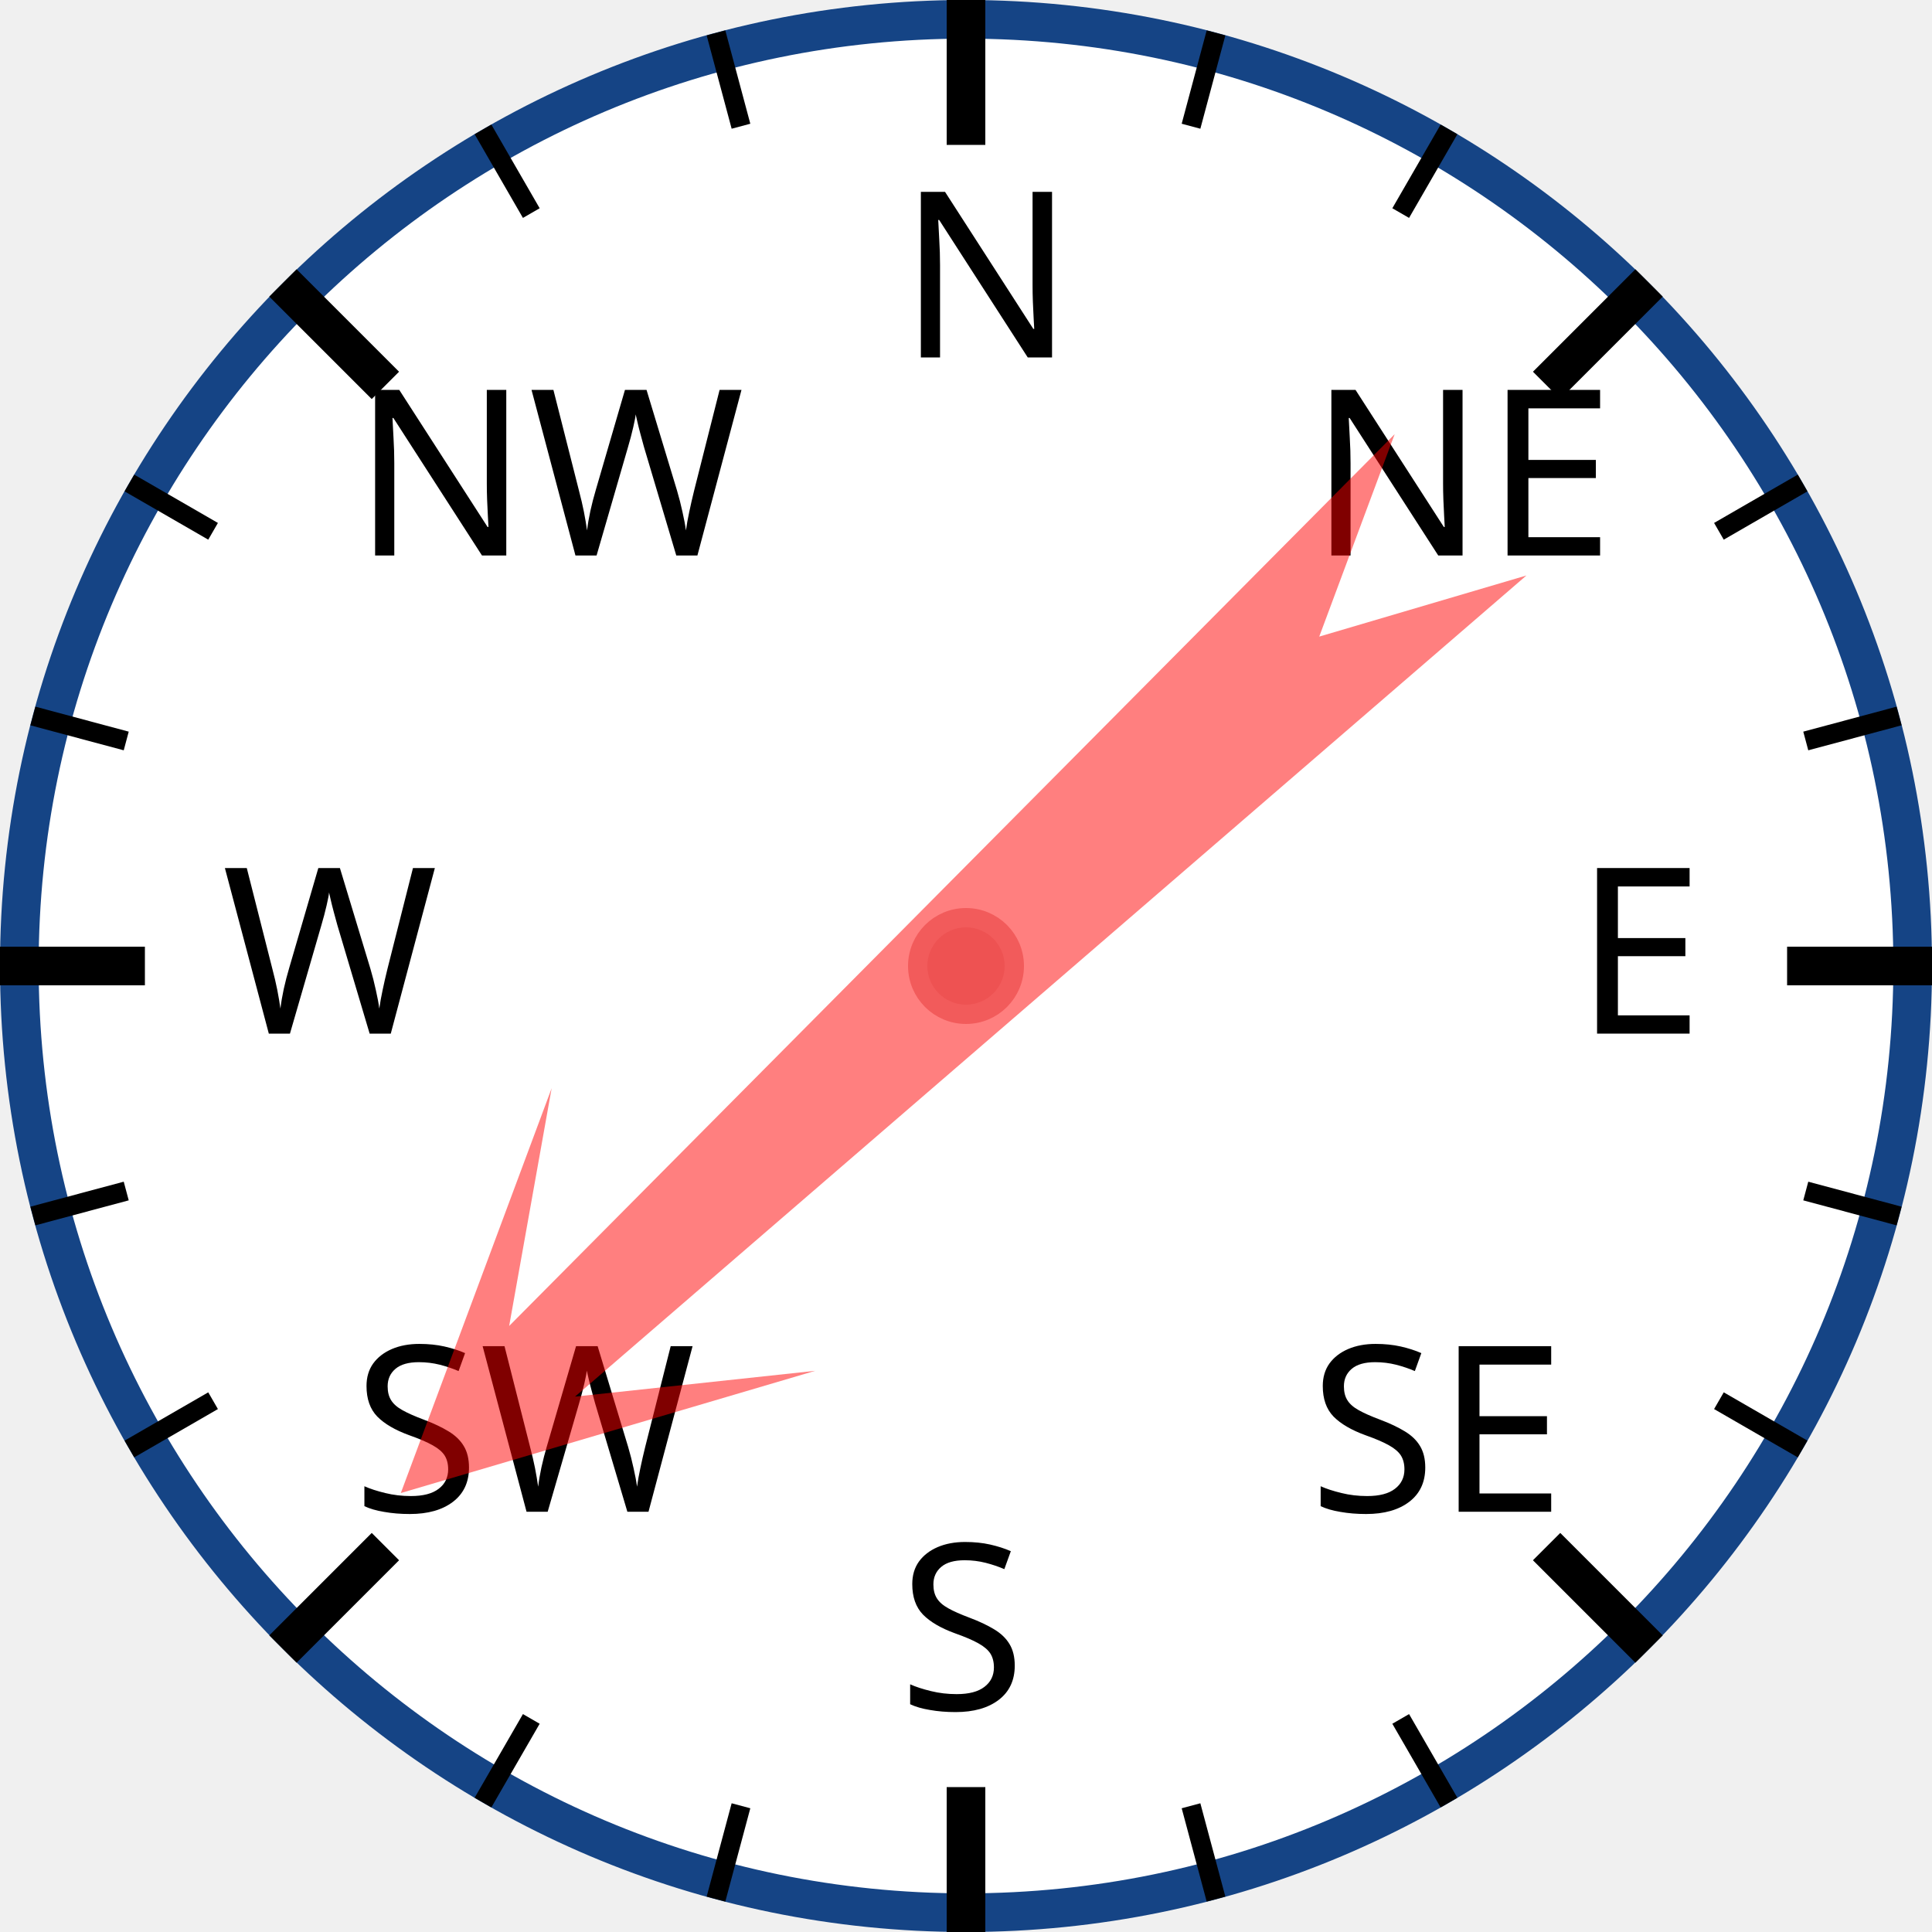
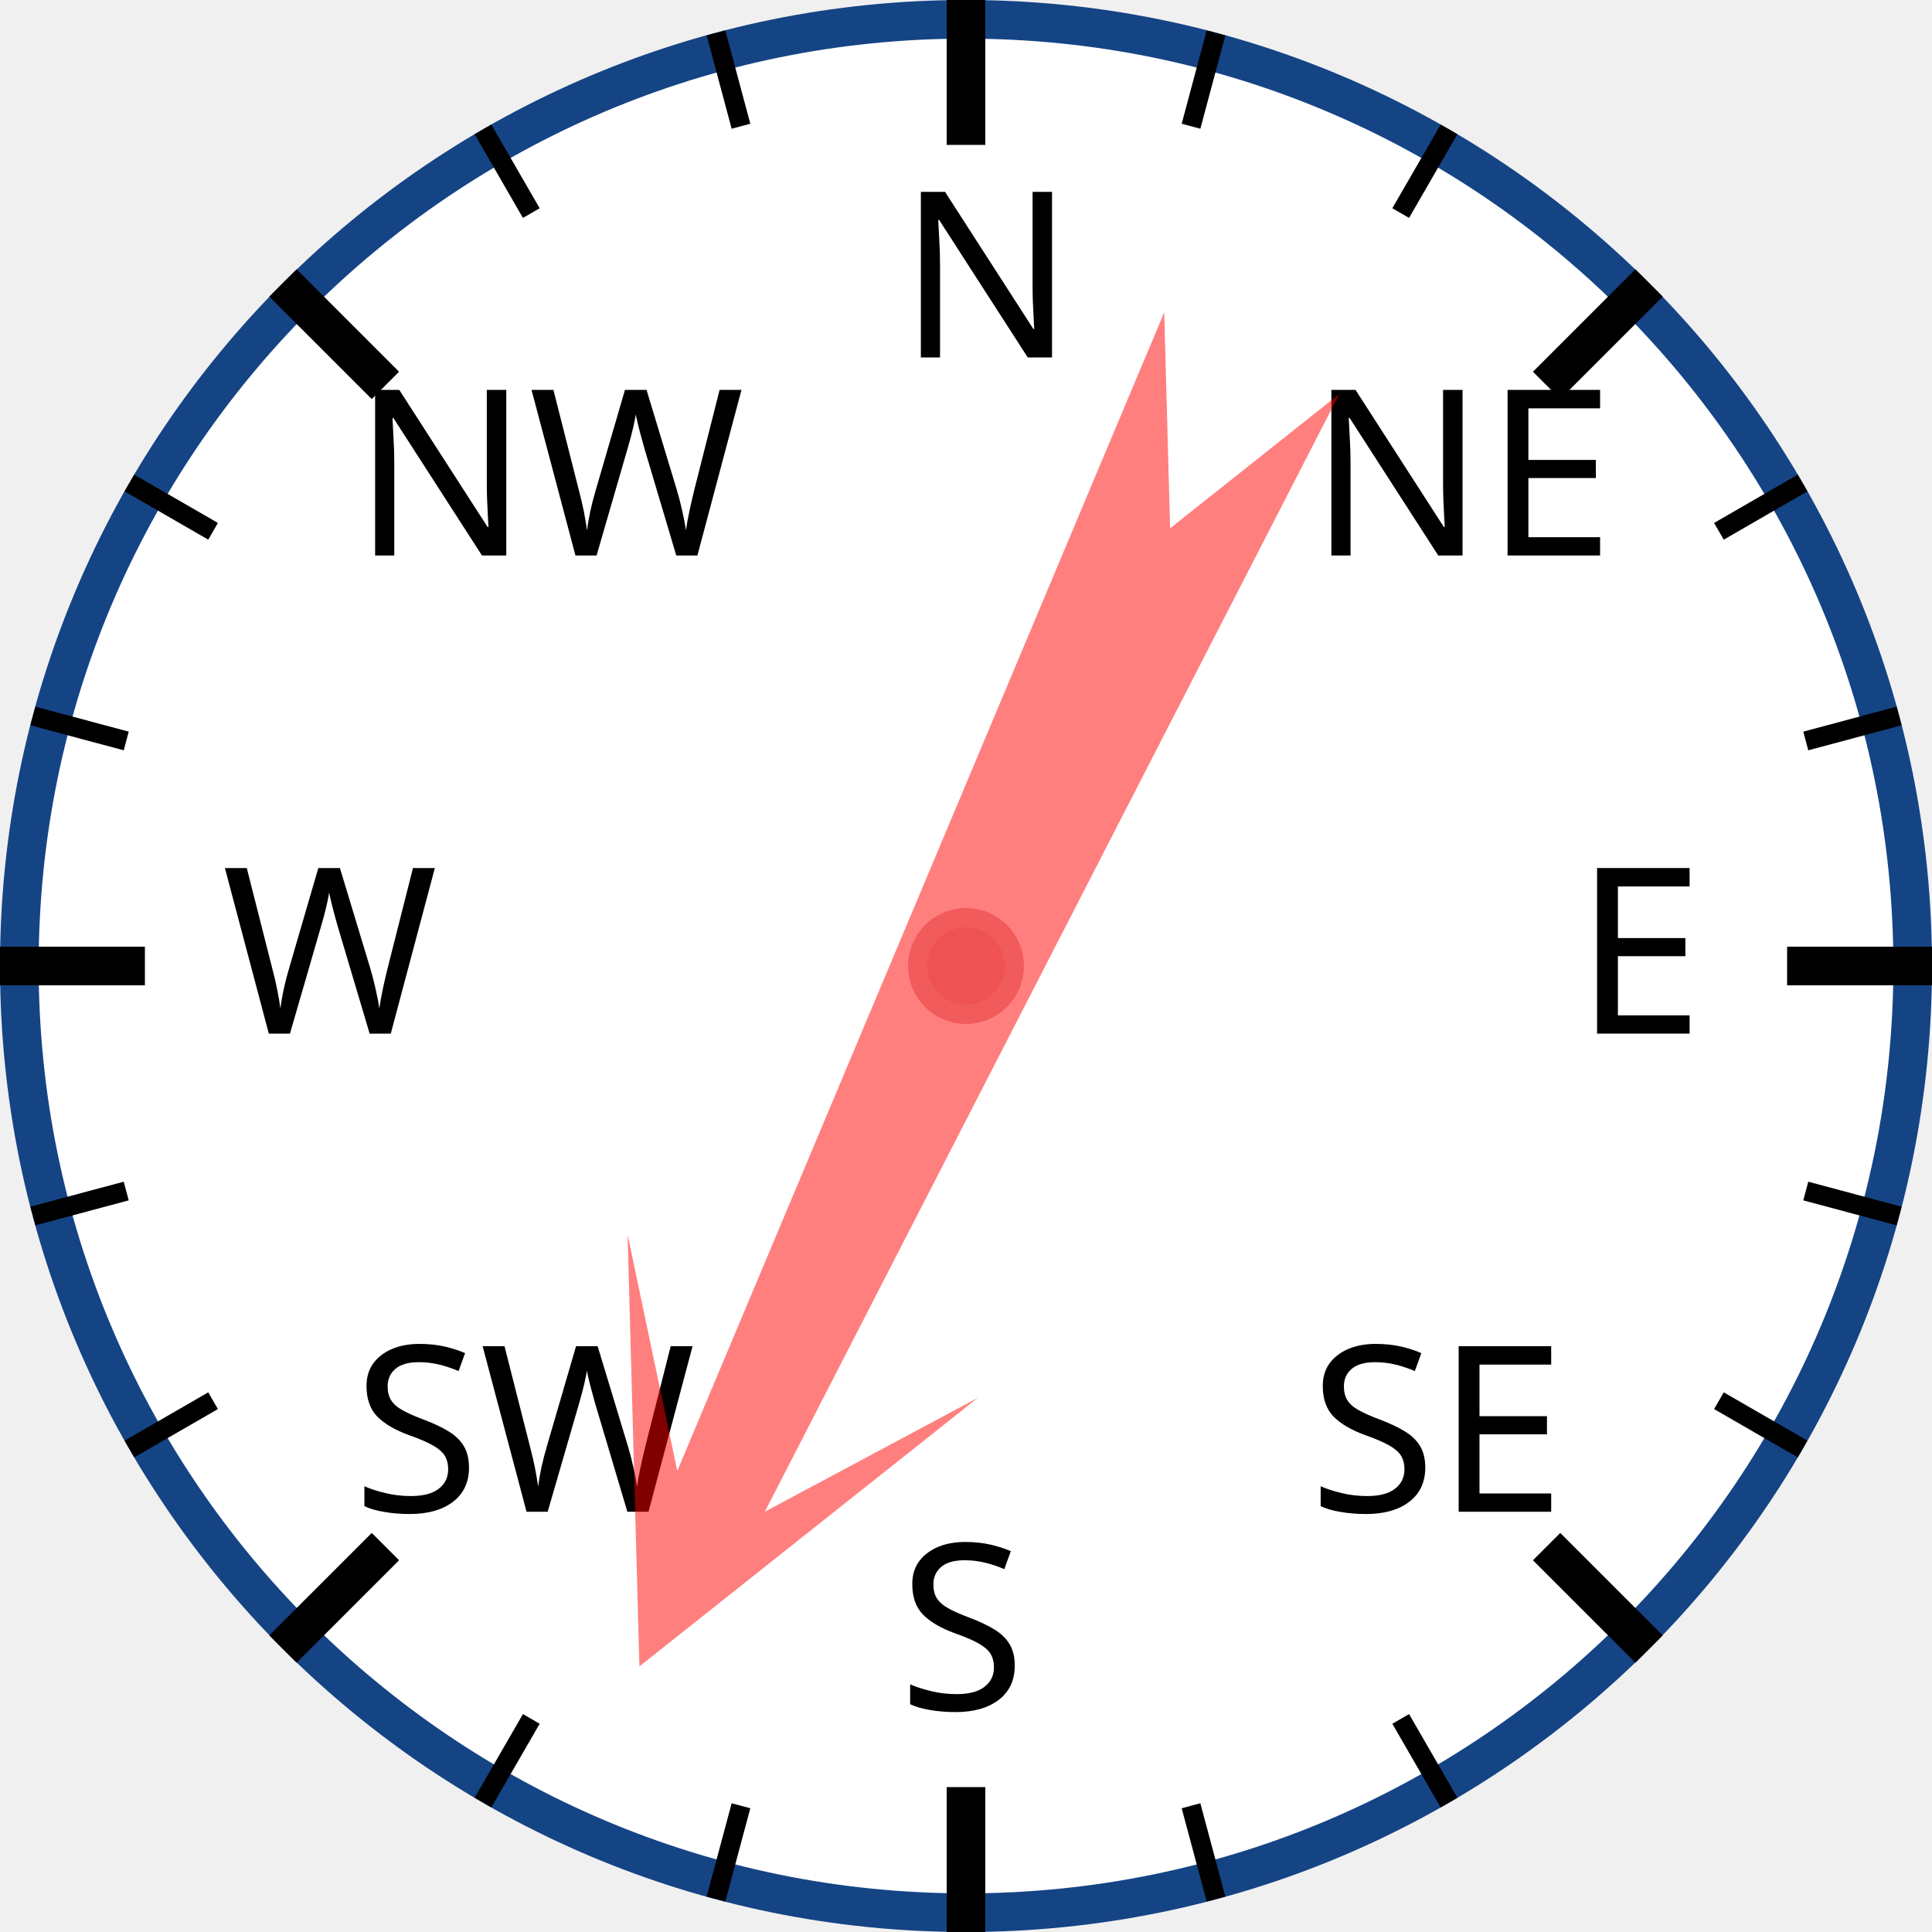
<svg xmlns="http://www.w3.org/2000/svg" width="120px" height="120px" viewBox="0 0 200 200">
  <circle cx="100" cy="100" r="98" style="fill: white; stroke: #154485; stroke-width: 4;" />
  <text x="93.0" y="37.0" style="font-family: sans-serif; font-size: 18pt;">N</text>
  <line x1="100.0" y1="0.0" x2="100.0" y2="15.0" style="stroke: black; stroke-width: 4;" />
  <line x1="74.118" y1="3.407" x2="76.706" y2="13.067" style="stroke: black; stroke-width: 2;" />
  <line x1="50" y1="13.397" x2="55" y2="22.058" style="stroke: black; stroke-width: 2;" />
  <text x="36.503" y="57.503" style="font-family: sans-serif; font-size: 18pt;">NW</text>
  <line x1="29.289" y1="29.289" x2="39.896" y2="39.896" style="stroke: black; stroke-width: 4;" />
  <line x1="13.397" y1="50" x2="22.058" y2="55" style="stroke: black; stroke-width: 2;" />
  <line x1="3.407" y1="74.118" x2="13.067" y2="76.706" style="stroke: black; stroke-width: 2;" />
  <text x="23.0" y="107.0" style="font-family: sans-serif; font-size: 18pt;">W</text>
  <line x1="0.0" y1="100.0" x2="15.0" y2="100.0" style="stroke: black; stroke-width: 4;" />
  <line x1="3.407" y1="125.882" x2="13.067" y2="123.294" style="stroke: black; stroke-width: 2;" />
  <line x1="13.397" y1="150" x2="22.058" y2="145" style="stroke: black; stroke-width: 2;" />
  <text x="36.503" y="156.497" style="font-family: sans-serif; font-size: 18pt;">SW</text>
  <line x1="29.289" y1="170.711" x2="39.896" y2="160.104" style="stroke: black; stroke-width: 4;" />
  <line x1="50" y1="186.603" x2="55" y2="177.942" style="stroke: black; stroke-width: 2;" />
  <line x1="74.118" y1="196.593" x2="76.706" y2="186.933" style="stroke: black; stroke-width: 2;" />
  <text x="93" y="177.0" style="font-family: sans-serif; font-size: 18pt;">S</text>
  <line x1="100" y1="200.0" x2="100" y2="185.0" style="stroke: black; stroke-width: 4;" />
  <line x1="125.882" y1="196.593" x2="123.294" y2="186.933" style="stroke: black; stroke-width: 2;" />
  <line x1="150.0" y1="186.603" x2="145.0" y2="177.942" style="stroke: black; stroke-width: 2;" />
  <text x="135.497" y="156.497" style="font-family: sans-serif; font-size: 18pt;">SE</text>
  <line x1="170.711" y1="170.711" x2="160.104" y2="160.104" style="stroke: black; stroke-width: 4;" />
  <line x1="186.603" y1="150" x2="177.942" y2="145" style="stroke: black; stroke-width: 2;" />
  <line x1="196.593" y1="125.882" x2="186.933" y2="123.294" style="stroke: black; stroke-width: 2;" />
  <text x="163.0" y="107" style="font-family: sans-serif; font-size: 18pt;">E</text>
  <line x1="200.0" y1="100" x2="185.0" y2="100" style="stroke: black; stroke-width: 4;" />
  <line x1="196.593" y1="74.118" x2="186.933" y2="76.706" style="stroke: black; stroke-width: 2;" />
  <line x1="186.603" y1="50" x2="177.942" y2="55" style="stroke: black; stroke-width: 2;" />
  <text x="135.497" y="57.503" style="font-family: sans-serif; font-size: 18pt;">NE</text>
  <line x1="170.711" y1="29.289" x2="160.104" y2="39.896" style="stroke: black; stroke-width: 4;" />
  <line x1="150" y1="13.397" x2="145" y2="22.058" style="stroke: black; stroke-width: 2;" />
  <line x1="125.882" y1="3.407" x2="123.294" y2="13.067" style="stroke: black; stroke-width: 2;" />
-   <polygon points="100 20 120 60 105 40 110 170 100 150 90 170 95 40 80 60" style="fill: red; fill-opacity: 0.5;" transform="rotate(227,100,100)" />
+   <polygon points="100 20 120 60 105 40 110 170 100 150 90 170 95 40 80 60" style="fill: red; fill-opacity: 0.5;" transform="rotate(205,100,100)" />
  <circle cx="100" cy="100" r="5" style="fill: #EE5252; stroke: #F25B5B; stroke-width: 2;" />
</svg>
